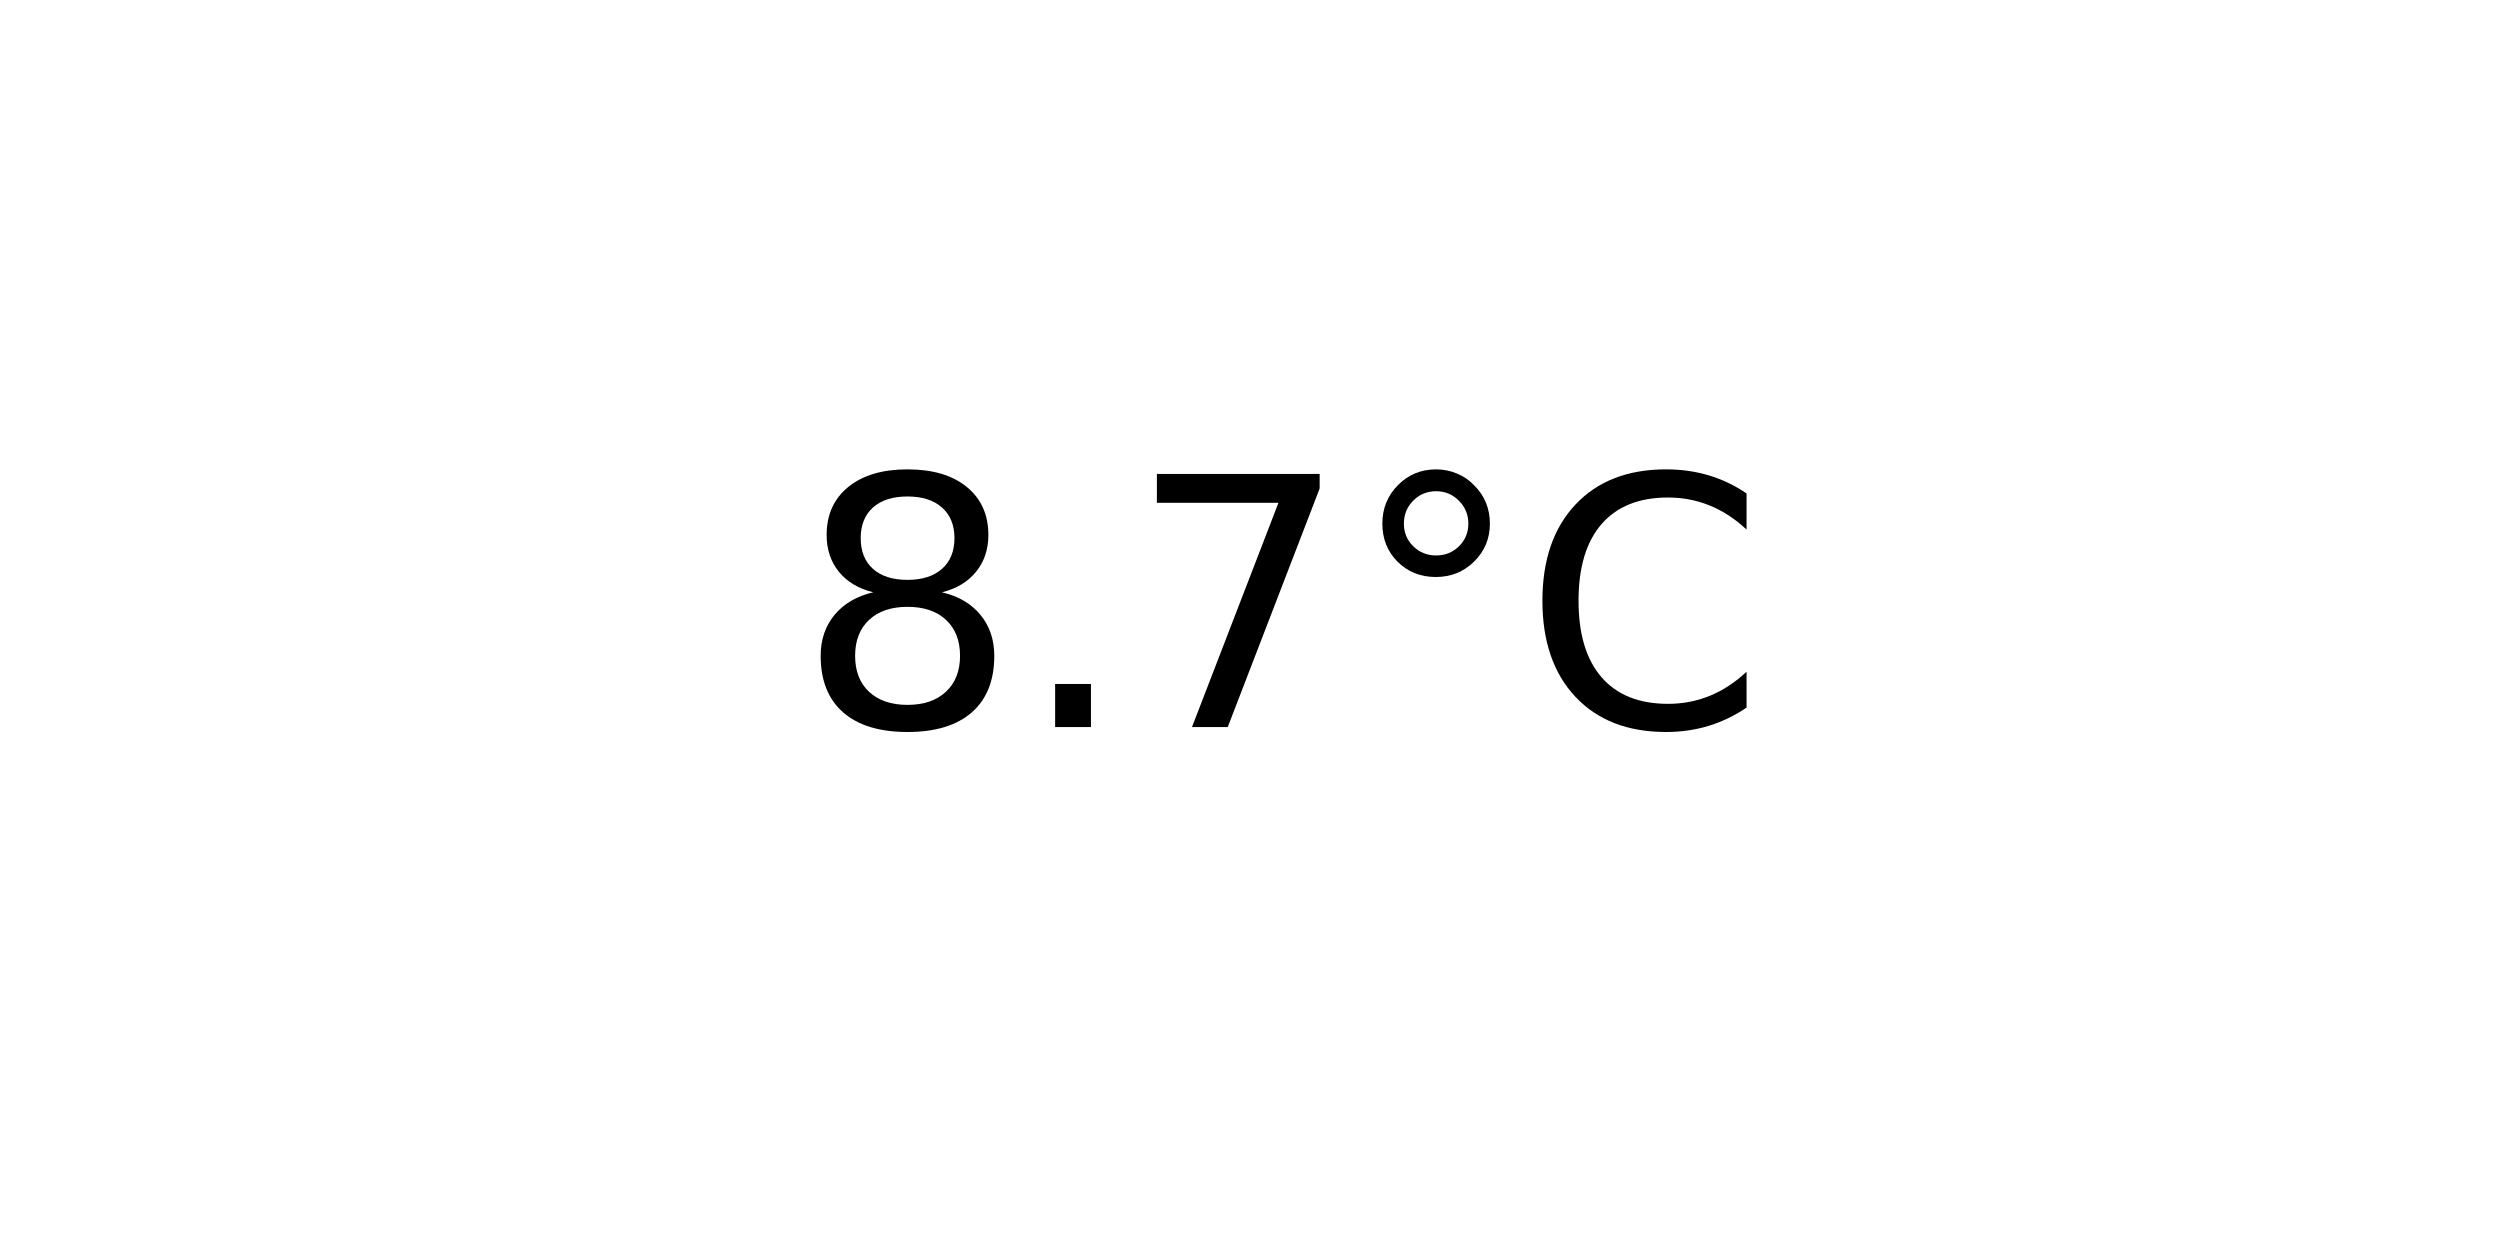
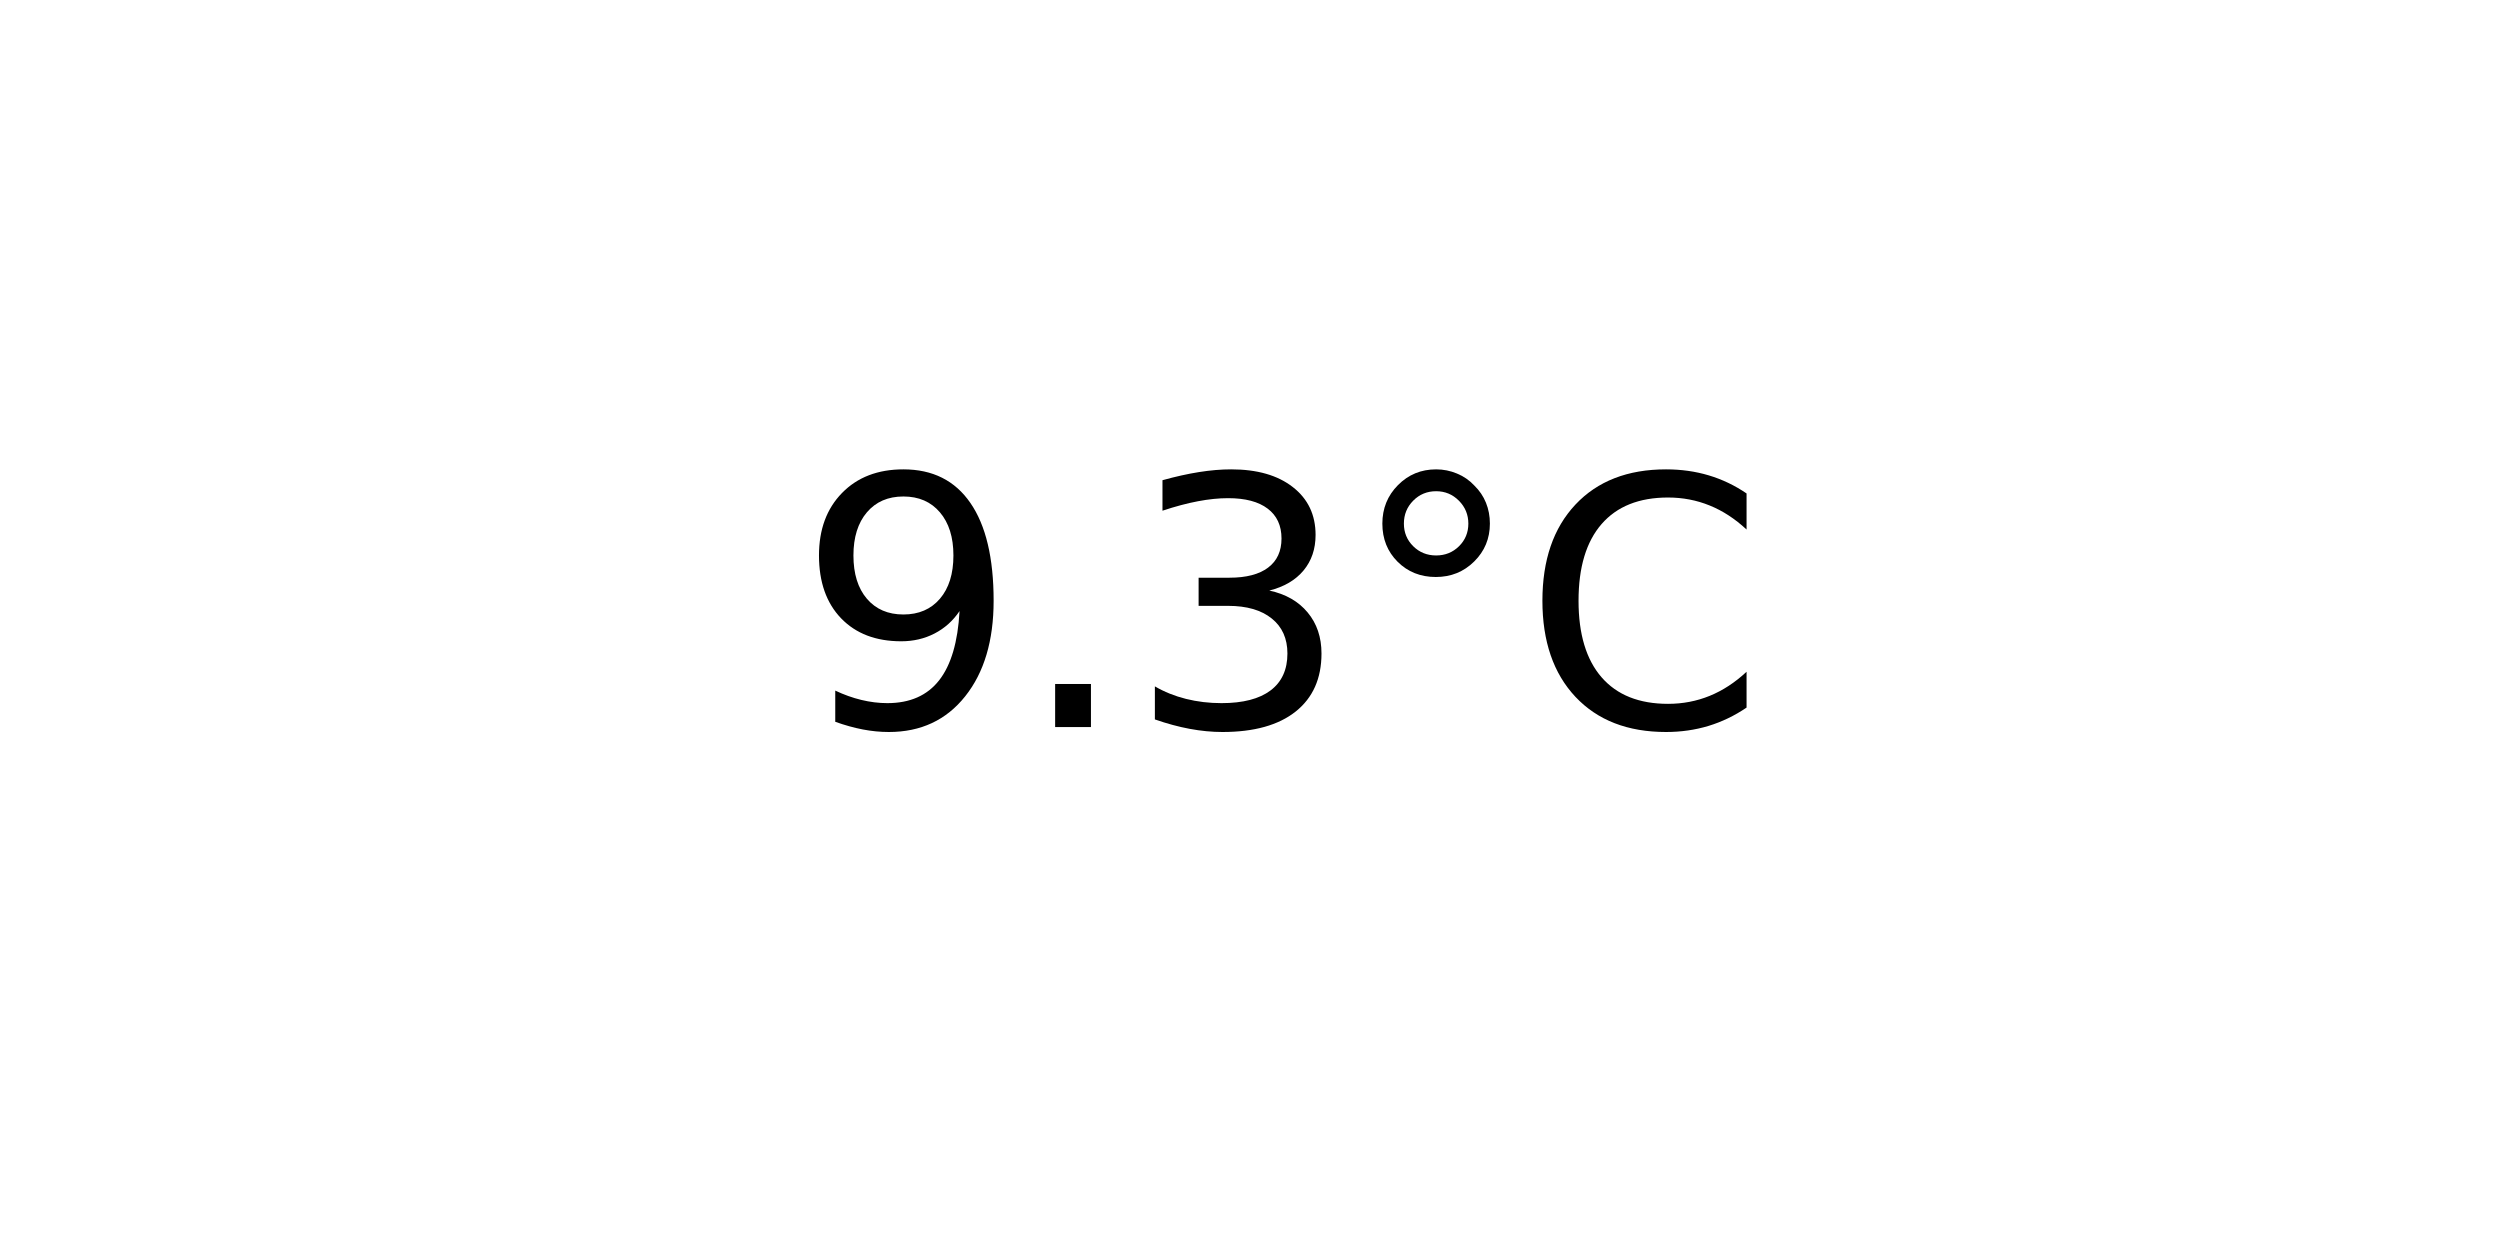
<svg xmlns="http://www.w3.org/2000/svg" xmlns:xlink="http://www.w3.org/1999/xlink" width="72pt" height="36pt" viewBox="0 0 72 36" version="1.1">
  <defs>
    <style type="text/css">*{stroke-linejoin: round; stroke-linecap: butt}</style>
  </defs>
  <g id="figure_1">
    <g id="axes_1">
      <g id="text_1">
        <g transform="translate(22.95703 20.93937) scale(0.1 -0.1)">
          <defs>
-             <path id="DejaVuSans-38" d="M 2034 2216  Q 1584 2216 1326 1975  Q 1069 1734 1069 1313  Q 1069 891 1326 650  Q 1584 409 2034 409  Q 2484 409 2743 651  Q 3003 894 3003 1313  Q 3003 1734 2745 1975  Q 2488 2216 2034 2216  z M 1403 2484  Q 997 2584 770 2862  Q 544 3141 544 3541  Q 544 4100 942 4425  Q 1341 4750 2034 4750  Q 2731 4750 3128 4425  Q 3525 4100 3525 3541  Q 3525 3141 3298 2862  Q 3072 2584 2669 2484  Q 3125 2378 3379 2068  Q 3634 1759 3634 1313  Q 3634 634 3220 271  Q 2806 -91 2034 -91  Q 1263 -91 848 271  Q 434 634 434 1313  Q 434 1759 690 2068  Q 947 2378 1403 2484  z M 1172 3481  Q 1172 3119 1398 2916  Q 1625 2713 2034 2713  Q 2441 2713 2670 2916  Q 2900 3119 2900 3481  Q 2900 3844 2670 4047  Q 2441 4250 2034 4250  Q 1625 4250 1398 4047  Q 1172 3844 1172 3481  z " transform="scale(0.015625)" />
+             <path id="DejaVuSans-39" d="M 703 97  L 703 672  Q 941 559 1184 500  Q 1428 441 1663 441  Q 2288 441 2617 861  Q 2947 1281 2994 2138  Q 2813 1869 2534 1725  Q 2256 1581 1919 1581  Q 1219 1581 811 2004  Q 403 2428 403 3163  Q 403 3881 828 4315  Q 1253 4750 1959 4750  Q 2769 4750 3195 4129  Q 3622 3509 3622 2328  Q 3622 1225 3098 567  Q 2575 -91 1691 -91  Q 1453 -91 1209 -44  Q 966 3 703 97  z M 1959 2075  Q 2384 2075 2632 2365  Q 2881 2656 2881 3163  Q 2881 3666 2632 3958  Q 2384 4250 1959 4250  Q 1534 4250 1286 3958  Q 1038 3666 1038 3163  Q 1038 2656 1286 2365  Q 1534 2075 1959 2075  z " transform="scale(0.015625)" />
            <path id="DejaVuSans-2e" d="M 684 794  L 1344 794  L 1344 0  L 684 0  L 684 794  z " transform="scale(0.015625)" />
-             <path id="DejaVuSans-37" d="M 525 4666  L 3525 4666  L 3525 4397  L 1831 0  L 1172 0  L 2766 4134  L 525 4134  L 525 4666  z " transform="scale(0.015625)" />
+             <path id="DejaVuSans-33" d="M 2597 2516  Q 3050 2419 3304 2112  Q 3559 1806 3559 1356  Q 3559 666 3084 287  Q 2609 -91 1734 -91  Q 1441 -91 1130 -33  Q 819 25 488 141  L 488 750  Q 750 597 1062 519  Q 1375 441 1716 441  Q 2309 441 2620 675  Q 2931 909 2931 1356  Q 2931 1769 2642 2001  Q 2353 2234 1838 2234  L 1294 2234  L 1294 2753  L 1863 2753  Q 2328 2753 2575 2939  Q 2822 3125 2822 3475  Q 2822 3834 2567 4026  Q 2313 4219 1838 4219  Q 1578 4219 1281 4162  Q 984 4106 628 3988  L 628 4550  Q 988 4650 1302 4700  Q 1616 4750 1894 4750  Q 2613 4750 3031 4423  Q 3450 4097 3450 3541  Q 3450 3153 3228 2886  Q 3006 2619 2597 2516  z " transform="scale(0.015625)" />
            <path id="DejaVuSans-b0" d="M 1600 4347  Q 1350 4347 1178 4173  Q 1006 4000 1006 3750  Q 1006 3503 1178 3333  Q 1350 3163 1600 3163  Q 1850 3163 2022 3333  Q 2194 3503 2194 3750  Q 2194 3997 2020 4172  Q 1847 4347 1600 4347  z M 1600 4750  Q 1800 4750 1984 4673  Q 2169 4597 2303 4453  Q 2447 4313 2519 4134  Q 2591 3956 2591 3750  Q 2591 3338 2302 3052  Q 2013 2766 1594 2766  Q 1172 2766 890 3047  Q 609 3328 609 3750  Q 609 4169 896 4459  Q 1184 4750 1600 4750  z " transform="scale(0.015625)" />
            <path id="DejaVuSans-43" d="M 4122 4306  L 4122 3641  Q 3803 3938 3442 4084  Q 3081 4231 2675 4231  Q 1875 4231 1450 3742  Q 1025 3253 1025 2328  Q 1025 1406 1450 917  Q 1875 428 2675 428  Q 3081 428 3442 575  Q 3803 722 4122 1019  L 4122 359  Q 3791 134 3420 21  Q 3050 -91 2638 -91  Q 1578 -91 968 557  Q 359 1206 359 2328  Q 359 3453 968 4101  Q 1578 4750 2638 4750  Q 3056 4750 3426 4639  Q 3797 4528 4122 4306  z " transform="scale(0.015625)" />
          </defs>
-           <use xlink:href="#DejaVuSans-38" />
+           <use xlink:href="#DejaVuSans-39" />
          <use xlink:href="#DejaVuSans-2e" x="63.623" />
-           <use xlink:href="#DejaVuSans-37" x="95.41" />
+           <use xlink:href="#DejaVuSans-33" x="95.41" />
          <use xlink:href="#DejaVuSans-b0" x="159.033" />
          <use xlink:href="#DejaVuSans-43" x="209.033" />
        </g>
      </g>
    </g>
  </g>
</svg>
